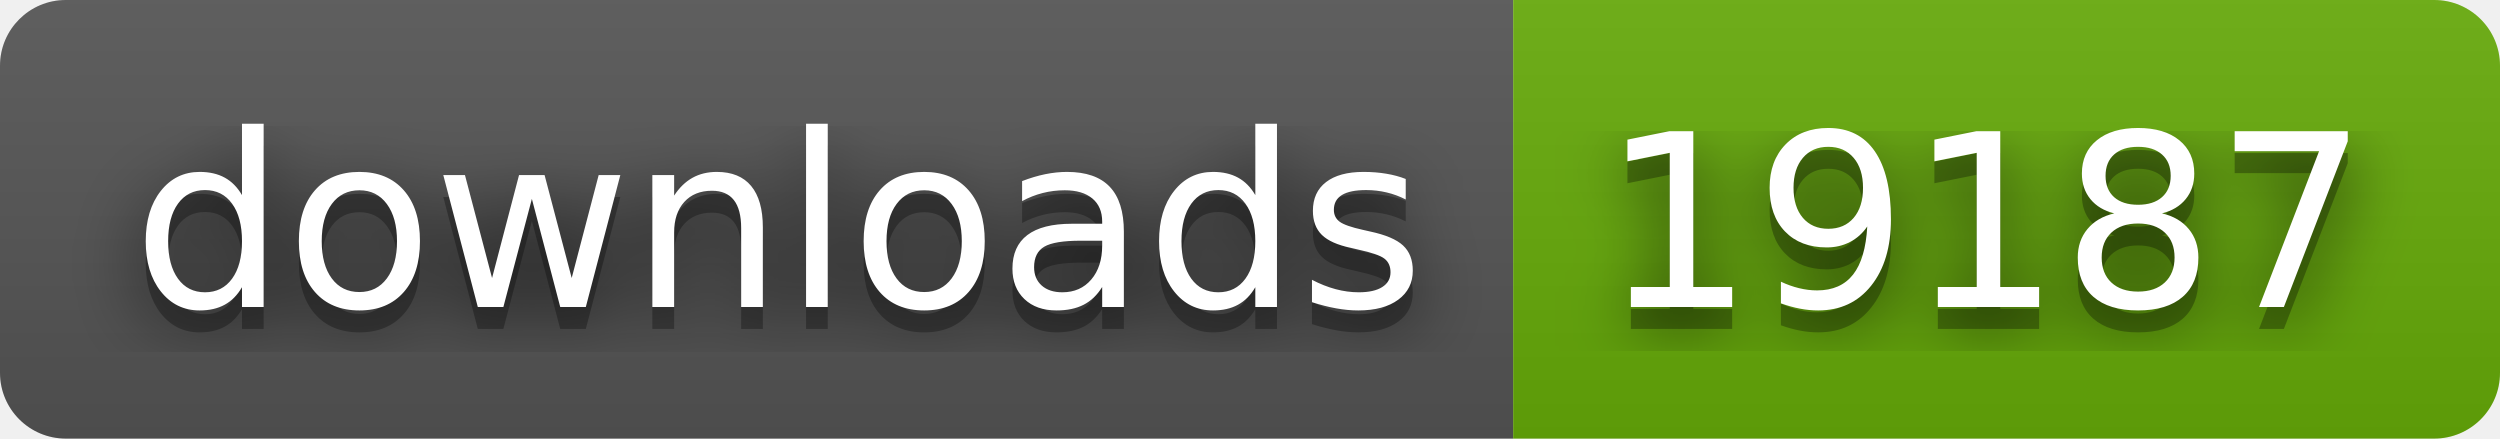
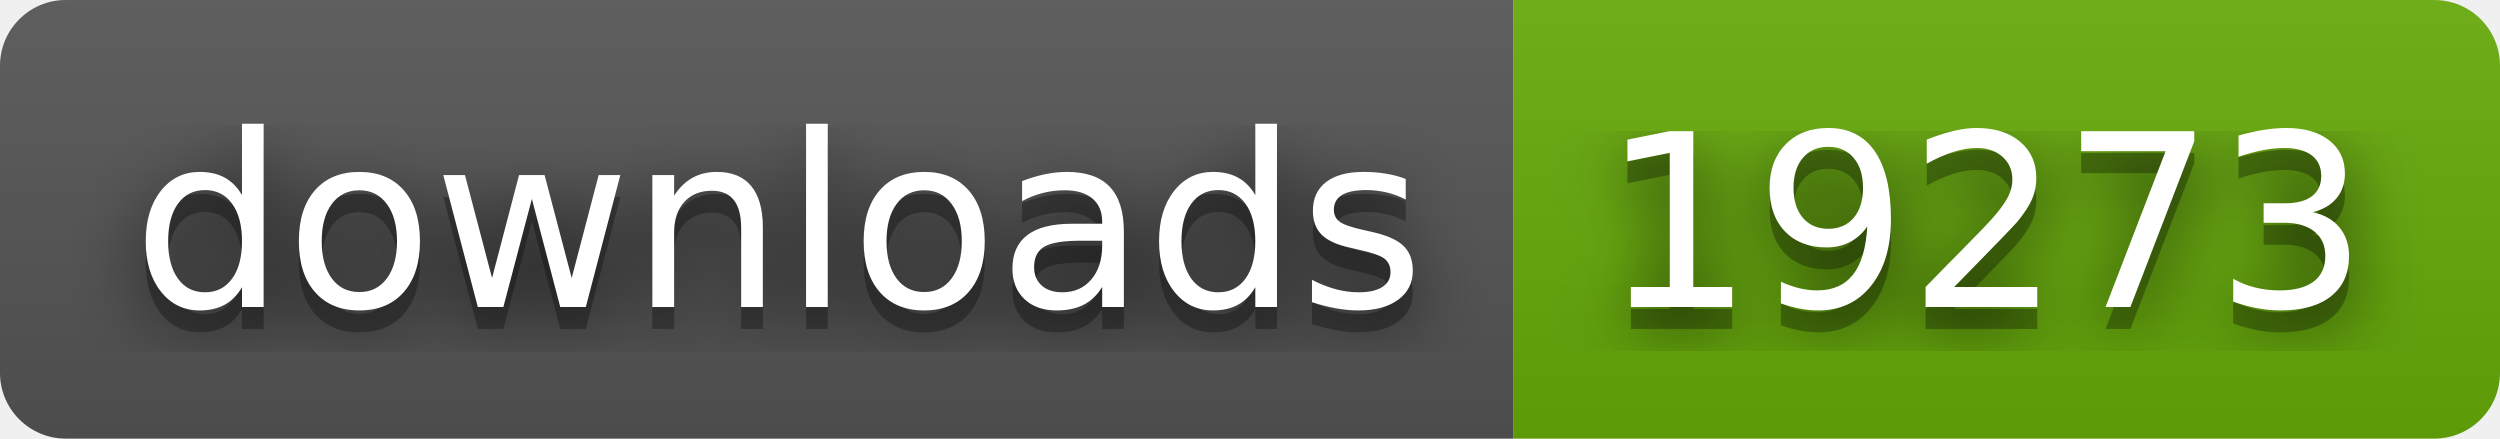
- <svg xmlns="http://www.w3.org/2000/svg" width="114" height="20" role="img" aria-label="downloads: 19187">
+ <svg xmlns="http://www.w3.org/2000/svg" width="114" height="20" role="img" aria-label="downloads: 19273">
  <filter id="blur">
    <feGaussianBlur stdDeviation="16" />
  </filter>
  <linearGradient id="s" x2="0" y2="100%">
    <stop offset="0" stop-color="#bbb" stop-opacity=".1" />
    <stop offset="1" stop-opacity=".1" />
  </linearGradient>
  <clipPath id="r">
    <rect width="114" height="20" rx="3" />
  </clipPath>
  <g clip-path="url(#r)">
    <rect width="69" height="20" fill="#555" />
    <rect x="69" width="45" height="20" fill="#67ac09" />
    <rect width="114" height="20" fill="url(#s)" />
  </g>
  <g fill="#fff" text-anchor="middle" font-family="Verdana,Geneva,DejaVu Sans,sans-serif" text-rendering="geometricPrecision" font-size="110">
    <g transform="scale(.1)">
      <g aria-hidden="true" fill="#010101">
        <text x="355" y="150" fill-opacity=".8" filter="url(#blur)" textLength="590">downloads</text>
        <text x="355" y="150" fill-opacity=".3" textLength="590">downloads</text>
      </g>
      <text x="355" y="140" textLength="590">downloads</text>
    </g>
    <g transform="scale(.1)">
      <g aria-hidden="true" fill="#010101">
-         <text x="905" y="150" fill-opacity=".8" filter="url(#blur)" textLength="350">19187</text>
-         <text x="905" y="150" fill-opacity=".3" textLength="350">19187</text>
+         <text x="905" y="150" fill-opacity=".8" filter="url(#blur)" textLength="350">19273</text>
+         <text x="905" y="150" fill-opacity=".3" textLength="350">19273</text>
      </g>
-       <text x="905" y="140" textLength="350">19187</text>
+       <text x="905" y="140" textLength="350">19273</text>
    </g>
  </g>
</svg>
